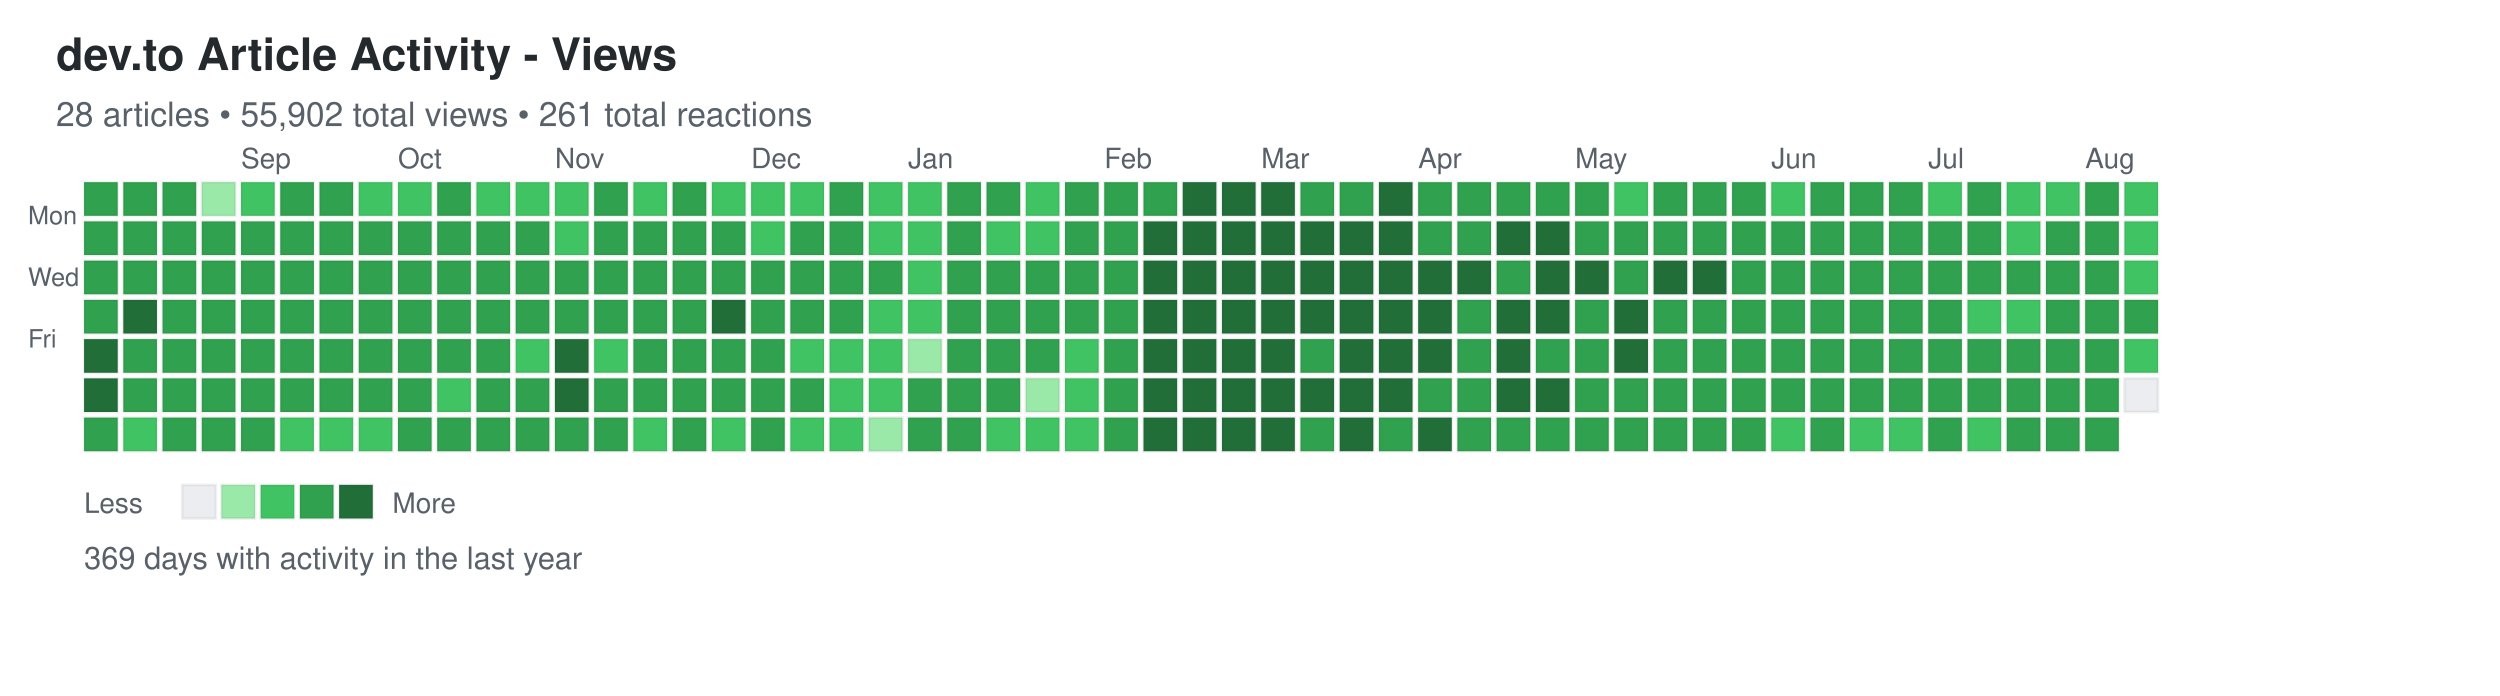
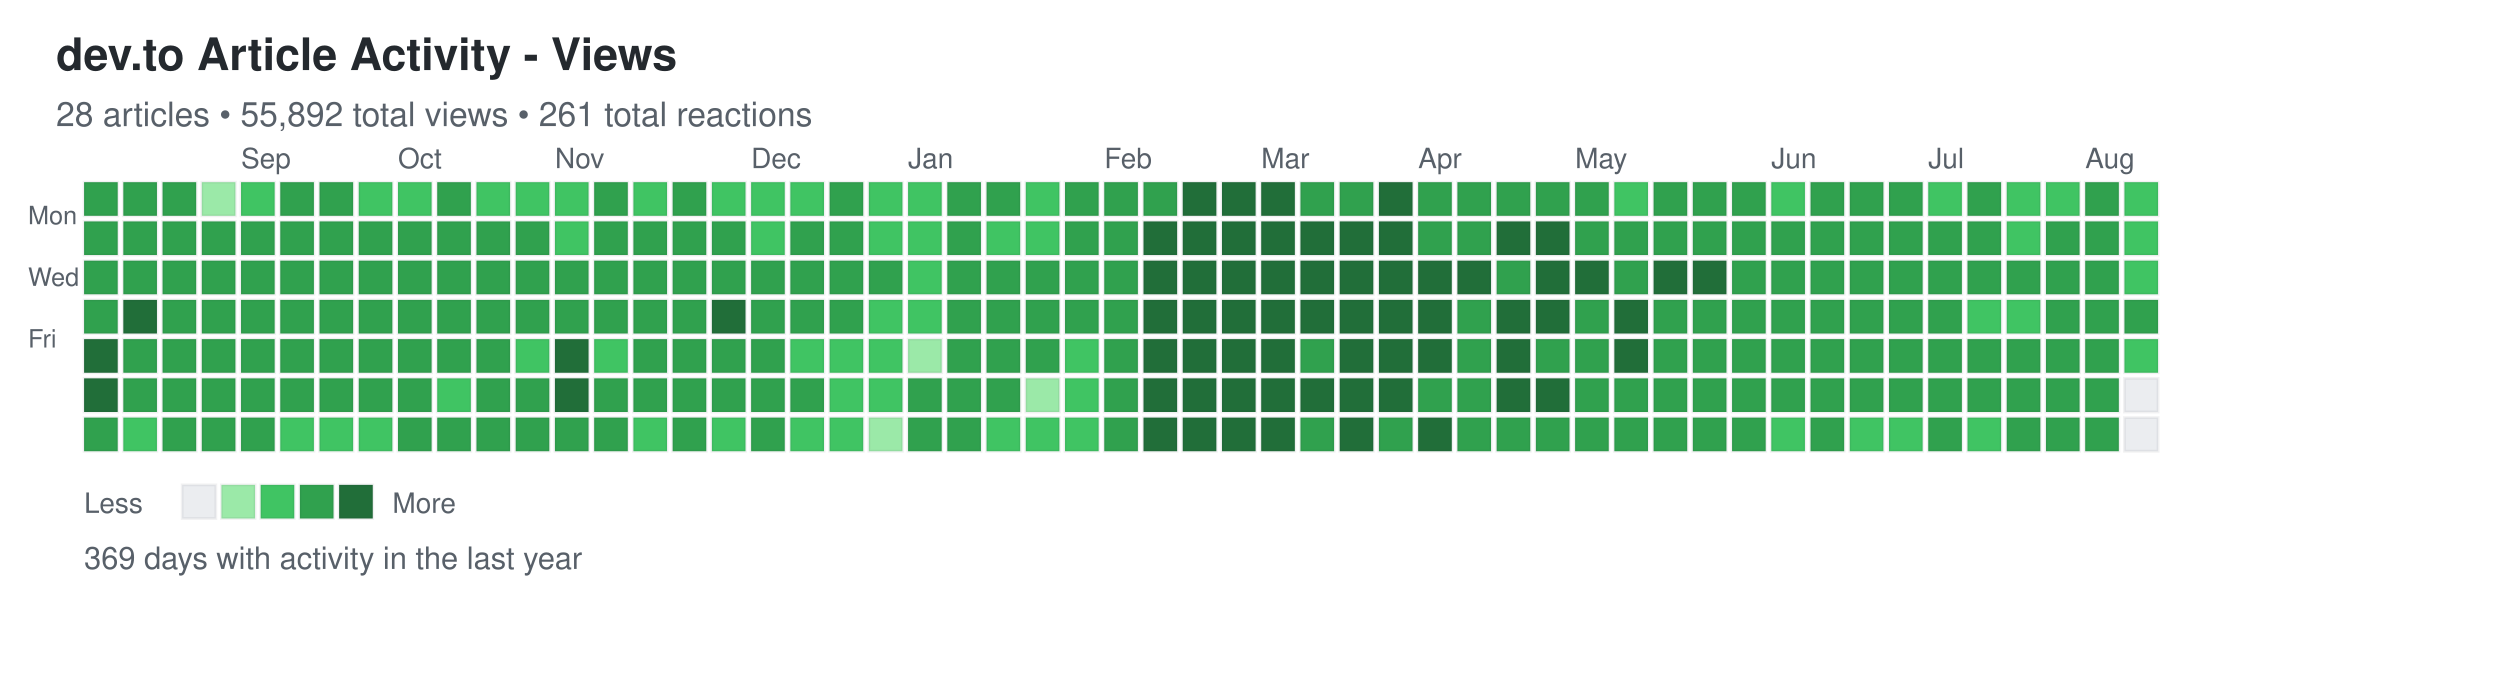
<svg xmlns="http://www.w3.org/2000/svg" width="892" height="248">
  <defs>
    <style>
.day { stroke: rgba(27,31,35,0.06); stroke-width: 1px; cursor: pointer; }
.day:hover { stroke: rgba(27,31,35,0.3); stroke-width: 2px; }
.month-label { font-family: -apple-system, BlinkMacSystemFont, "Segoe UI", Helvetica, Arial, sans-serif; font-size: 10px; fill: #586069; }
.day-label { font-family: -apple-system, BlinkMacSystemFont, "Segoe UI", Helvetica, Arial, sans-serif; font-size: 9px; fill: #586069; }
.title { font-family: -apple-system, BlinkMacSystemFont, "Segoe UI", Helvetica, Arial, sans-serif; font-size: 16px; font-weight: 600; fill: #24292e; }
.subtitle { font-family: -apple-system, BlinkMacSystemFont, "Segoe UI", Helvetica, Arial, sans-serif; font-size: 12px; fill: #586069; }
.stats { font-family: -apple-system, BlinkMacSystemFont, "Segoe UI", Helvetica, Arial, sans-serif; font-size: 11px; fill: #586069; }
.legend-text { font-family: -apple-system, BlinkMacSystemFont, "Segoe UI", Helvetica, Arial, sans-serif; font-size: 10px; fill: #586069; }
</style>
  </defs>
  <text x="20" y="25" class="title">dev.to Article Activity - Views</text>
-   <text x="20" y="45" class="subtitle">28 articles • 55,902 total views • 261 total reactions</text>
+   <text x="20" y="45" class="subtitle">28 articles • 55,892 total views • 261 total reactions</text>
  <text x="10" y="80" class="day-label">Mon</text>
  <text x="10" y="102" class="day-label">Wed</text>
  <text x="10" y="124" class="day-label">Fri</text>
  <rect x="30" y="65" width="12" height="12" fill="#30a14e" class="day" data-date="2025-08-03" data-level="3" />
  <rect x="30" y="79" width="12" height="12" fill="#30a14e" class="day" data-date="2025-08-04" data-level="3" />
  <rect x="30" y="93" width="12" height="12" fill="#30a14e" class="day" data-date="2025-08-05" data-level="3" />
  <rect x="30" y="107" width="12" height="12" fill="#30a14e" class="day" data-date="2025-08-06" data-level="3" />
  <rect x="30" y="121" width="12" height="12" fill="#216e39" class="day" data-date="2025-08-07" data-level="4" />
  <rect x="30" y="135" width="12" height="12" fill="#216e39" class="day" data-date="2025-08-08" data-level="4" />
  <rect x="30" y="149" width="12" height="12" fill="#30a14e" class="day" data-date="2025-08-09" data-level="3" />
  <rect x="44" y="65" width="12" height="12" fill="#30a14e" class="day" data-date="2025-08-10" data-level="3" />
  <rect x="44" y="79" width="12" height="12" fill="#30a14e" class="day" data-date="2025-08-11" data-level="3" />
  <rect x="44" y="93" width="12" height="12" fill="#30a14e" class="day" data-date="2025-08-12" data-level="3" />
  <rect x="44" y="107" width="12" height="12" fill="#216e39" class="day" data-date="2025-08-13" data-level="4" />
  <rect x="44" y="121" width="12" height="12" fill="#30a14e" class="day" data-date="2025-08-14" data-level="3" />
  <rect x="44" y="135" width="12" height="12" fill="#30a14e" class="day" data-date="2025-08-15" data-level="3" />
  <rect x="44" y="149" width="12" height="12" fill="#40c463" class="day" data-date="2025-08-16" data-level="2" />
  <rect x="58" y="65" width="12" height="12" fill="#30a14e" class="day" data-date="2025-08-17" data-level="3" />
  <rect x="58" y="79" width="12" height="12" fill="#30a14e" class="day" data-date="2025-08-18" data-level="3" />
  <rect x="58" y="93" width="12" height="12" fill="#30a14e" class="day" data-date="2025-08-19" data-level="3" />
  <rect x="58" y="107" width="12" height="12" fill="#30a14e" class="day" data-date="2025-08-20" data-level="3" />
  <rect x="58" y="121" width="12" height="12" fill="#30a14e" class="day" data-date="2025-08-21" data-level="3" />
  <rect x="58" y="135" width="12" height="12" fill="#30a14e" class="day" data-date="2025-08-22" data-level="3" />
  <rect x="58" y="149" width="12" height="12" fill="#30a14e" class="day" data-date="2025-08-23" data-level="3" />
  <rect x="72" y="65" width="12" height="12" fill="#9be9a8" class="day" data-date="2025-08-24" data-level="1" />
  <rect x="72" y="79" width="12" height="12" fill="#30a14e" class="day" data-date="2025-08-25" data-level="3" />
  <rect x="72" y="93" width="12" height="12" fill="#30a14e" class="day" data-date="2025-08-26" data-level="3" />
  <rect x="72" y="107" width="12" height="12" fill="#30a14e" class="day" data-date="2025-08-27" data-level="3" />
  <rect x="72" y="121" width="12" height="12" fill="#30a14e" class="day" data-date="2025-08-28" data-level="3" />
  <rect x="72" y="135" width="12" height="12" fill="#30a14e" class="day" data-date="2025-08-29" data-level="3" />
  <rect x="72" y="149" width="12" height="12" fill="#30a14e" class="day" data-date="2025-08-30" data-level="3" />
  <rect x="86" y="65" width="12" height="12" fill="#40c463" class="day" data-date="2025-08-31" data-level="2" />
  <rect x="86" y="79" width="12" height="12" fill="#30a14e" class="day" data-date="2025-09-01" data-level="3" />
  <rect x="86" y="93" width="12" height="12" fill="#30a14e" class="day" data-date="2025-09-02" data-level="3" />
  <rect x="86" y="107" width="12" height="12" fill="#30a14e" class="day" data-date="2025-09-03" data-level="3" />
  <rect x="86" y="121" width="12" height="12" fill="#30a14e" class="day" data-date="2025-09-04" data-level="3" />
  <rect x="86" y="135" width="12" height="12" fill="#30a14e" class="day" data-date="2025-09-05" data-level="3" />
  <rect x="86" y="149" width="12" height="12" fill="#30a14e" class="day" data-date="2025-09-06" data-level="3" />
  <rect x="100" y="65" width="12" height="12" fill="#30a14e" class="day" data-date="2025-09-07" data-level="3" />
  <rect x="100" y="79" width="12" height="12" fill="#30a14e" class="day" data-date="2025-09-08" data-level="3" />
  <rect x="100" y="93" width="12" height="12" fill="#30a14e" class="day" data-date="2025-09-09" data-level="3" />
  <rect x="100" y="107" width="12" height="12" fill="#30a14e" class="day" data-date="2025-09-10" data-level="3" />
  <rect x="100" y="121" width="12" height="12" fill="#30a14e" class="day" data-date="2025-09-11" data-level="3" />
  <rect x="100" y="135" width="12" height="12" fill="#30a14e" class="day" data-date="2025-09-12" data-level="3" />
  <rect x="100" y="149" width="12" height="12" fill="#40c463" class="day" data-date="2025-09-13" data-level="2" />
  <rect x="114" y="65" width="12" height="12" fill="#30a14e" class="day" data-date="2025-09-14" data-level="3" />
  <rect x="114" y="79" width="12" height="12" fill="#30a14e" class="day" data-date="2025-09-15" data-level="3" />
  <rect x="114" y="93" width="12" height="12" fill="#30a14e" class="day" data-date="2025-09-16" data-level="3" />
  <rect x="114" y="107" width="12" height="12" fill="#30a14e" class="day" data-date="2025-09-17" data-level="3" />
  <rect x="114" y="121" width="12" height="12" fill="#30a14e" class="day" data-date="2025-09-18" data-level="3" />
  <rect x="114" y="135" width="12" height="12" fill="#30a14e" class="day" data-date="2025-09-19" data-level="3" />
  <rect x="114" y="149" width="12" height="12" fill="#40c463" class="day" data-date="2025-09-20" data-level="2" />
  <rect x="128" y="65" width="12" height="12" fill="#40c463" class="day" data-date="2025-09-21" data-level="2" />
  <rect x="128" y="79" width="12" height="12" fill="#30a14e" class="day" data-date="2025-09-22" data-level="3" />
  <rect x="128" y="93" width="12" height="12" fill="#30a14e" class="day" data-date="2025-09-23" data-level="3" />
  <rect x="128" y="107" width="12" height="12" fill="#30a14e" class="day" data-date="2025-09-24" data-level="3" />
  <rect x="128" y="121" width="12" height="12" fill="#30a14e" class="day" data-date="2025-09-25" data-level="3" />
  <rect x="128" y="135" width="12" height="12" fill="#30a14e" class="day" data-date="2025-09-26" data-level="3" />
  <rect x="128" y="149" width="12" height="12" fill="#40c463" class="day" data-date="2025-09-27" data-level="2" />
  <rect x="142" y="65" width="12" height="12" fill="#40c463" class="day" data-date="2025-09-28" data-level="2" />
  <rect x="142" y="79" width="12" height="12" fill="#30a14e" class="day" data-date="2025-09-29" data-level="3" />
  <rect x="142" y="93" width="12" height="12" fill="#30a14e" class="day" data-date="2025-09-30" data-level="3" />
  <rect x="142" y="107" width="12" height="12" fill="#30a14e" class="day" data-date="2025-10-01" data-level="3" />
  <rect x="142" y="121" width="12" height="12" fill="#30a14e" class="day" data-date="2025-10-02" data-level="3" />
  <rect x="142" y="135" width="12" height="12" fill="#30a14e" class="day" data-date="2025-10-03" data-level="3" />
  <rect x="142" y="149" width="12" height="12" fill="#30a14e" class="day" data-date="2025-10-04" data-level="3" />
  <rect x="156" y="65" width="12" height="12" fill="#30a14e" class="day" data-date="2025-10-05" data-level="3" />
  <rect x="156" y="79" width="12" height="12" fill="#30a14e" class="day" data-date="2025-10-06" data-level="3" />
  <rect x="156" y="93" width="12" height="12" fill="#30a14e" class="day" data-date="2025-10-07" data-level="3" />
  <rect x="156" y="107" width="12" height="12" fill="#30a14e" class="day" data-date="2025-10-08" data-level="3" />
  <rect x="156" y="121" width="12" height="12" fill="#30a14e" class="day" data-date="2025-10-09" data-level="3" />
  <rect x="156" y="135" width="12" height="12" fill="#40c463" class="day" data-date="2025-10-10" data-level="2" />
  <rect x="156" y="149" width="12" height="12" fill="#30a14e" class="day" data-date="2025-10-11" data-level="3" />
  <rect x="170" y="65" width="12" height="12" fill="#40c463" class="day" data-date="2025-10-12" data-level="2" />
  <rect x="170" y="79" width="12" height="12" fill="#30a14e" class="day" data-date="2025-10-13" data-level="3" />
  <rect x="170" y="93" width="12" height="12" fill="#30a14e" class="day" data-date="2025-10-14" data-level="3" />
  <rect x="170" y="107" width="12" height="12" fill="#30a14e" class="day" data-date="2025-10-15" data-level="3" />
  <rect x="170" y="121" width="12" height="12" fill="#30a14e" class="day" data-date="2025-10-16" data-level="3" />
  <rect x="170" y="135" width="12" height="12" fill="#30a14e" class="day" data-date="2025-10-17" data-level="3" />
  <rect x="170" y="149" width="12" height="12" fill="#30a14e" class="day" data-date="2025-10-18" data-level="3" />
  <rect x="184" y="65" width="12" height="12" fill="#40c463" class="day" data-date="2025-10-19" data-level="2" />
  <rect x="184" y="79" width="12" height="12" fill="#30a14e" class="day" data-date="2025-10-20" data-level="3" />
  <rect x="184" y="93" width="12" height="12" fill="#30a14e" class="day" data-date="2025-10-21" data-level="3" />
  <rect x="184" y="107" width="12" height="12" fill="#30a14e" class="day" data-date="2025-10-22" data-level="3" />
  <rect x="184" y="121" width="12" height="12" fill="#40c463" class="day" data-date="2025-10-23" data-level="2" />
  <rect x="184" y="135" width="12" height="12" fill="#30a14e" class="day" data-date="2025-10-24" data-level="3" />
  <rect x="184" y="149" width="12" height="12" fill="#30a14e" class="day" data-date="2025-10-25" data-level="3" />
  <rect x="198" y="65" width="12" height="12" fill="#40c463" class="day" data-date="2025-10-26" data-level="2" />
  <rect x="198" y="79" width="12" height="12" fill="#40c463" class="day" data-date="2025-10-27" data-level="2" />
  <rect x="198" y="93" width="12" height="12" fill="#30a14e" class="day" data-date="2025-10-28" data-level="3" />
  <rect x="198" y="107" width="12" height="12" fill="#30a14e" class="day" data-date="2025-10-29" data-level="3" />
  <rect x="198" y="121" width="12" height="12" fill="#216e39" class="day" data-date="2025-10-30" data-level="4" />
  <rect x="198" y="135" width="12" height="12" fill="#216e39" class="day" data-date="2025-10-31" data-level="4" />
  <rect x="198" y="149" width="12" height="12" fill="#30a14e" class="day" data-date="2025-11-01" data-level="3" />
  <rect x="212" y="65" width="12" height="12" fill="#30a14e" class="day" data-date="2025-11-02" data-level="3" />
  <rect x="212" y="79" width="12" height="12" fill="#30a14e" class="day" data-date="2025-11-03" data-level="3" />
  <rect x="212" y="93" width="12" height="12" fill="#30a14e" class="day" data-date="2025-11-04" data-level="3" />
  <rect x="212" y="107" width="12" height="12" fill="#30a14e" class="day" data-date="2025-11-05" data-level="3" />
  <rect x="212" y="121" width="12" height="12" fill="#40c463" class="day" data-date="2025-11-06" data-level="2" />
  <rect x="212" y="135" width="12" height="12" fill="#30a14e" class="day" data-date="2025-11-07" data-level="3" />
  <rect x="212" y="149" width="12" height="12" fill="#30a14e" class="day" data-date="2025-11-08" data-level="3" />
  <rect x="226" y="65" width="12" height="12" fill="#40c463" class="day" data-date="2025-11-09" data-level="2" />
  <rect x="226" y="79" width="12" height="12" fill="#30a14e" class="day" data-date="2025-11-10" data-level="3" />
  <rect x="226" y="93" width="12" height="12" fill="#30a14e" class="day" data-date="2025-11-11" data-level="3" />
  <rect x="226" y="107" width="12" height="12" fill="#30a14e" class="day" data-date="2025-11-12" data-level="3" />
  <rect x="226" y="121" width="12" height="12" fill="#30a14e" class="day" data-date="2025-11-13" data-level="3" />
  <rect x="226" y="135" width="12" height="12" fill="#30a14e" class="day" data-date="2025-11-14" data-level="3" />
  <rect x="226" y="149" width="12" height="12" fill="#40c463" class="day" data-date="2025-11-15" data-level="2" />
  <rect x="240" y="65" width="12" height="12" fill="#30a14e" class="day" data-date="2025-11-16" data-level="3" />
  <rect x="240" y="79" width="12" height="12" fill="#30a14e" class="day" data-date="2025-11-17" data-level="3" />
  <rect x="240" y="93" width="12" height="12" fill="#30a14e" class="day" data-date="2025-11-18" data-level="3" />
  <rect x="240" y="107" width="12" height="12" fill="#30a14e" class="day" data-date="2025-11-19" data-level="3" />
  <rect x="240" y="121" width="12" height="12" fill="#30a14e" class="day" data-date="2025-11-20" data-level="3" />
  <rect x="240" y="135" width="12" height="12" fill="#30a14e" class="day" data-date="2025-11-21" data-level="3" />
  <rect x="240" y="149" width="12" height="12" fill="#30a14e" class="day" data-date="2025-11-22" data-level="3" />
  <rect x="254" y="65" width="12" height="12" fill="#40c463" class="day" data-date="2025-11-23" data-level="2" />
  <rect x="254" y="79" width="12" height="12" fill="#30a14e" class="day" data-date="2025-11-24" data-level="3" />
  <rect x="254" y="93" width="12" height="12" fill="#30a14e" class="day" data-date="2025-11-25" data-level="3" />
  <rect x="254" y="107" width="12" height="12" fill="#216e39" class="day" data-date="2025-11-26" data-level="4" />
  <rect x="254" y="121" width="12" height="12" fill="#30a14e" class="day" data-date="2025-11-27" data-level="3" />
  <rect x="254" y="135" width="12" height="12" fill="#30a14e" class="day" data-date="2025-11-28" data-level="3" />
  <rect x="254" y="149" width="12" height="12" fill="#40c463" class="day" data-date="2025-11-29" data-level="2" />
  <rect x="268" y="65" width="12" height="12" fill="#40c463" class="day" data-date="2025-11-30" data-level="2" />
  <rect x="268" y="79" width="12" height="12" fill="#40c463" class="day" data-date="2025-12-01" data-level="2" />
  <rect x="268" y="93" width="12" height="12" fill="#30a14e" class="day" data-date="2025-12-02" data-level="3" />
  <rect x="268" y="107" width="12" height="12" fill="#30a14e" class="day" data-date="2025-12-03" data-level="3" />
  <rect x="268" y="121" width="12" height="12" fill="#30a14e" class="day" data-date="2025-12-04" data-level="3" />
  <rect x="268" y="135" width="12" height="12" fill="#30a14e" class="day" data-date="2025-12-05" data-level="3" />
  <rect x="268" y="149" width="12" height="12" fill="#30a14e" class="day" data-date="2025-12-06" data-level="3" />
  <rect x="282" y="65" width="12" height="12" fill="#40c463" class="day" data-date="2025-12-07" data-level="2" />
  <rect x="282" y="79" width="12" height="12" fill="#30a14e" class="day" data-date="2025-12-08" data-level="3" />
  <rect x="282" y="93" width="12" height="12" fill="#30a14e" class="day" data-date="2025-12-09" data-level="3" />
  <rect x="282" y="107" width="12" height="12" fill="#30a14e" class="day" data-date="2025-12-10" data-level="3" />
  <rect x="282" y="121" width="12" height="12" fill="#40c463" class="day" data-date="2025-12-11" data-level="2" />
  <rect x="282" y="135" width="12" height="12" fill="#30a14e" class="day" data-date="2025-12-12" data-level="3" />
  <rect x="282" y="149" width="12" height="12" fill="#40c463" class="day" data-date="2025-12-13" data-level="2" />
  <rect x="296" y="65" width="12" height="12" fill="#30a14e" class="day" data-date="2025-12-14" data-level="3" />
  <rect x="296" y="79" width="12" height="12" fill="#30a14e" class="day" data-date="2025-12-15" data-level="3" />
  <rect x="296" y="93" width="12" height="12" fill="#30a14e" class="day" data-date="2025-12-16" data-level="3" />
  <rect x="296" y="107" width="12" height="12" fill="#30a14e" class="day" data-date="2025-12-17" data-level="3" />
  <rect x="296" y="121" width="12" height="12" fill="#40c463" class="day" data-date="2025-12-18" data-level="2" />
  <rect x="296" y="135" width="12" height="12" fill="#40c463" class="day" data-date="2025-12-19" data-level="2" />
  <rect x="296" y="149" width="12" height="12" fill="#40c463" class="day" data-date="2025-12-20" data-level="2" />
  <rect x="310" y="65" width="12" height="12" fill="#40c463" class="day" data-date="2025-12-21" data-level="2" />
  <rect x="310" y="79" width="12" height="12" fill="#40c463" class="day" data-date="2025-12-22" data-level="2" />
  <rect x="310" y="93" width="12" height="12" fill="#30a14e" class="day" data-date="2025-12-23" data-level="3" />
  <rect x="310" y="107" width="12" height="12" fill="#40c463" class="day" data-date="2025-12-24" data-level="2" />
  <rect x="310" y="121" width="12" height="12" fill="#40c463" class="day" data-date="2025-12-25" data-level="2" />
  <rect x="310" y="135" width="12" height="12" fill="#40c463" class="day" data-date="2025-12-26" data-level="2" />
  <rect x="310" y="149" width="12" height="12" fill="#9be9a8" class="day" data-date="2025-12-27" data-level="1" />
  <rect x="324" y="65" width="12" height="12" fill="#40c463" class="day" data-date="2025-12-28" data-level="2" />
  <rect x="324" y="79" width="12" height="12" fill="#40c463" class="day" data-date="2025-12-29" data-level="2" />
  <rect x="324" y="93" width="12" height="12" fill="#40c463" class="day" data-date="2025-12-30" data-level="2" />
  <rect x="324" y="107" width="12" height="12" fill="#40c463" class="day" data-date="2025-12-31" data-level="2" />
  <rect x="324" y="121" width="12" height="12" fill="#9be9a8" class="day" data-date="2026-01-01" data-level="1" />
  <rect x="324" y="135" width="12" height="12" fill="#30a14e" class="day" data-date="2026-01-02" data-level="3" />
  <rect x="324" y="149" width="12" height="12" fill="#30a14e" class="day" data-date="2026-01-03" data-level="3" />
  <rect x="338" y="65" width="12" height="12" fill="#30a14e" class="day" data-date="2026-01-04" data-level="3" />
  <rect x="338" y="79" width="12" height="12" fill="#30a14e" class="day" data-date="2026-01-05" data-level="3" />
  <rect x="338" y="93" width="12" height="12" fill="#30a14e" class="day" data-date="2026-01-06" data-level="3" />
  <rect x="338" y="107" width="12" height="12" fill="#30a14e" class="day" data-date="2026-01-07" data-level="3" />
  <rect x="338" y="121" width="12" height="12" fill="#30a14e" class="day" data-date="2026-01-08" data-level="3" />
  <rect x="338" y="135" width="12" height="12" fill="#30a14e" class="day" data-date="2026-01-09" data-level="3" />
  <rect x="338" y="149" width="12" height="12" fill="#30a14e" class="day" data-date="2026-01-10" data-level="3" />
  <rect x="352" y="65" width="12" height="12" fill="#30a14e" class="day" data-date="2026-01-11" data-level="3" />
  <rect x="352" y="79" width="12" height="12" fill="#40c463" class="day" data-date="2026-01-12" data-level="2" />
  <rect x="352" y="93" width="12" height="12" fill="#30a14e" class="day" data-date="2026-01-13" data-level="3" />
  <rect x="352" y="107" width="12" height="12" fill="#30a14e" class="day" data-date="2026-01-14" data-level="3" />
  <rect x="352" y="121" width="12" height="12" fill="#30a14e" class="day" data-date="2026-01-15" data-level="3" />
  <rect x="352" y="135" width="12" height="12" fill="#30a14e" class="day" data-date="2026-01-16" data-level="3" />
  <rect x="352" y="149" width="12" height="12" fill="#40c463" class="day" data-date="2026-01-17" data-level="2" />
  <rect x="366" y="65" width="12" height="12" fill="#40c463" class="day" data-date="2026-01-18" data-level="2" />
  <rect x="366" y="79" width="12" height="12" fill="#40c463" class="day" data-date="2026-01-19" data-level="2" />
  <rect x="366" y="93" width="12" height="12" fill="#30a14e" class="day" data-date="2026-01-20" data-level="3" />
  <rect x="366" y="107" width="12" height="12" fill="#30a14e" class="day" data-date="2026-01-21" data-level="3" />
  <rect x="366" y="121" width="12" height="12" fill="#30a14e" class="day" data-date="2026-01-22" data-level="3" />
  <rect x="366" y="135" width="12" height="12" fill="#9be9a8" class="day" data-date="2026-01-23" data-level="1" />
  <rect x="366" y="149" width="12" height="12" fill="#40c463" class="day" data-date="2026-01-24" data-level="2" />
  <rect x="380" y="65" width="12" height="12" fill="#30a14e" class="day" data-date="2026-01-25" data-level="3" />
  <rect x="380" y="79" width="12" height="12" fill="#30a14e" class="day" data-date="2026-01-26" data-level="3" />
  <rect x="380" y="93" width="12" height="12" fill="#30a14e" class="day" data-date="2026-01-27" data-level="3" />
  <rect x="380" y="107" width="12" height="12" fill="#30a14e" class="day" data-date="2026-01-28" data-level="3" />
  <rect x="380" y="121" width="12" height="12" fill="#40c463" class="day" data-date="2026-01-29" data-level="2" />
  <rect x="380" y="135" width="12" height="12" fill="#40c463" class="day" data-date="2026-01-30" data-level="2" />
  <rect x="380" y="149" width="12" height="12" fill="#40c463" class="day" data-date="2026-01-31" data-level="2" />
  <rect x="394" y="65" width="12" height="12" fill="#30a14e" class="day" data-date="2026-02-01" data-level="3" />
  <rect x="394" y="79" width="12" height="12" fill="#30a14e" class="day" data-date="2026-02-02" data-level="3" />
  <rect x="394" y="93" width="12" height="12" fill="#30a14e" class="day" data-date="2026-02-03" data-level="3" />
  <rect x="394" y="107" width="12" height="12" fill="#30a14e" class="day" data-date="2026-02-04" data-level="3" />
  <rect x="394" y="121" width="12" height="12" fill="#30a14e" class="day" data-date="2026-02-05" data-level="3" />
  <rect x="394" y="135" width="12" height="12" fill="#30a14e" class="day" data-date="2026-02-06" data-level="3" />
  <rect x="394" y="149" width="12" height="12" fill="#30a14e" class="day" data-date="2026-02-07" data-level="3" />
  <rect x="408" y="65" width="12" height="12" fill="#30a14e" class="day" data-date="2026-02-08" data-level="3" />
  <rect x="408" y="79" width="12" height="12" fill="#216e39" class="day" data-date="2026-02-09" data-level="4" />
  <rect x="408" y="93" width="12" height="12" fill="#216e39" class="day" data-date="2026-02-10" data-level="4" />
  <rect x="408" y="107" width="12" height="12" fill="#216e39" class="day" data-date="2026-02-11" data-level="4" />
  <rect x="408" y="121" width="12" height="12" fill="#216e39" class="day" data-date="2026-02-12" data-level="4" />
  <rect x="408" y="135" width="12" height="12" fill="#216e39" class="day" data-date="2026-02-13" data-level="4" />
  <rect x="408" y="149" width="12" height="12" fill="#216e39" class="day" data-date="2026-02-14" data-level="4" />
  <rect x="422" y="65" width="12" height="12" fill="#216e39" class="day" data-date="2026-02-15" data-level="4" />
  <rect x="422" y="79" width="12" height="12" fill="#216e39" class="day" data-date="2026-02-16" data-level="4" />
  <rect x="422" y="93" width="12" height="12" fill="#216e39" class="day" data-date="2026-02-17" data-level="4" />
  <rect x="422" y="107" width="12" height="12" fill="#216e39" class="day" data-date="2026-02-18" data-level="4" />
  <rect x="422" y="121" width="12" height="12" fill="#216e39" class="day" data-date="2026-02-19" data-level="4" />
  <rect x="422" y="135" width="12" height="12" fill="#216e39" class="day" data-date="2026-02-20" data-level="4" />
  <rect x="422" y="149" width="12" height="12" fill="#216e39" class="day" data-date="2026-02-21" data-level="4" />
  <rect x="436" y="65" width="12" height="12" fill="#216e39" class="day" data-date="2026-02-22" data-level="4" />
  <rect x="436" y="79" width="12" height="12" fill="#216e39" class="day" data-date="2026-02-23" data-level="4" />
  <rect x="436" y="93" width="12" height="12" fill="#216e39" class="day" data-date="2026-02-24" data-level="4" />
  <rect x="436" y="107" width="12" height="12" fill="#216e39" class="day" data-date="2026-02-25" data-level="4" />
  <rect x="436" y="121" width="12" height="12" fill="#216e39" class="day" data-date="2026-02-26" data-level="4" />
  <rect x="436" y="135" width="12" height="12" fill="#216e39" class="day" data-date="2026-02-27" data-level="4" />
  <rect x="436" y="149" width="12" height="12" fill="#216e39" class="day" data-date="2026-02-28" data-level="4" />
  <rect x="450" y="65" width="12" height="12" fill="#216e39" class="day" data-date="2026-03-01" data-level="4" />
  <rect x="450" y="79" width="12" height="12" fill="#216e39" class="day" data-date="2026-03-02" data-level="4" />
  <rect x="450" y="93" width="12" height="12" fill="#216e39" class="day" data-date="2026-03-03" data-level="4" />
  <rect x="450" y="107" width="12" height="12" fill="#216e39" class="day" data-date="2026-03-04" data-level="4" />
  <rect x="450" y="121" width="12" height="12" fill="#216e39" class="day" data-date="2026-03-05" data-level="4" />
  <rect x="450" y="135" width="12" height="12" fill="#216e39" class="day" data-date="2026-03-06" data-level="4" />
  <rect x="450" y="149" width="12" height="12" fill="#216e39" class="day" data-date="2026-03-07" data-level="4" />
  <rect x="464" y="65" width="12" height="12" fill="#30a14e" class="day" data-date="2026-03-08" data-level="3" />
  <rect x="464" y="79" width="12" height="12" fill="#216e39" class="day" data-date="2026-03-09" data-level="4" />
  <rect x="464" y="93" width="12" height="12" fill="#216e39" class="day" data-date="2026-03-10" data-level="4" />
  <rect x="464" y="107" width="12" height="12" fill="#216e39" class="day" data-date="2026-03-11" data-level="4" />
  <rect x="464" y="121" width="12" height="12" fill="#30a14e" class="day" data-date="2026-03-12" data-level="3" />
  <rect x="464" y="135" width="12" height="12" fill="#216e39" class="day" data-date="2026-03-13" data-level="4" />
  <rect x="464" y="149" width="12" height="12" fill="#30a14e" class="day" data-date="2026-03-14" data-level="3" />
  <rect x="478" y="65" width="12" height="12" fill="#30a14e" class="day" data-date="2026-03-15" data-level="3" />
  <rect x="478" y="79" width="12" height="12" fill="#216e39" class="day" data-date="2026-03-16" data-level="4" />
  <rect x="478" y="93" width="12" height="12" fill="#216e39" class="day" data-date="2026-03-17" data-level="4" />
  <rect x="478" y="107" width="12" height="12" fill="#216e39" class="day" data-date="2026-03-18" data-level="4" />
  <rect x="478" y="121" width="12" height="12" fill="#216e39" class="day" data-date="2026-03-19" data-level="4" />
  <rect x="478" y="135" width="12" height="12" fill="#216e39" class="day" data-date="2026-03-20" data-level="4" />
  <rect x="478" y="149" width="12" height="12" fill="#216e39" class="day" data-date="2026-03-21" data-level="4" />
  <rect x="492" y="65" width="12" height="12" fill="#216e39" class="day" data-date="2026-03-22" data-level="4" />
  <rect x="492" y="79" width="12" height="12" fill="#216e39" class="day" data-date="2026-03-23" data-level="4" />
  <rect x="492" y="93" width="12" height="12" fill="#216e39" class="day" data-date="2026-03-24" data-level="4" />
  <rect x="492" y="107" width="12" height="12" fill="#216e39" class="day" data-date="2026-03-25" data-level="4" />
  <rect x="492" y="121" width="12" height="12" fill="#216e39" class="day" data-date="2026-03-26" data-level="4" />
  <rect x="492" y="135" width="12" height="12" fill="#216e39" class="day" data-date="2026-03-27" data-level="4" />
  <rect x="492" y="149" width="12" height="12" fill="#30a14e" class="day" data-date="2026-03-28" data-level="3" />
  <rect x="506" y="65" width="12" height="12" fill="#30a14e" class="day" data-date="2026-03-29" data-level="3" />
  <rect x="506" y="79" width="12" height="12" fill="#30a14e" class="day" data-date="2026-03-30" data-level="3" />
  <rect x="506" y="93" width="12" height="12" fill="#216e39" class="day" data-date="2026-03-31" data-level="4" />
  <rect x="506" y="107" width="12" height="12" fill="#216e39" class="day" data-date="2026-04-01" data-level="4" />
  <rect x="506" y="121" width="12" height="12" fill="#216e39" class="day" data-date="2026-04-02" data-level="4" />
  <rect x="506" y="135" width="12" height="12" fill="#30a14e" class="day" data-date="2026-04-03" data-level="3" />
  <rect x="506" y="149" width="12" height="12" fill="#216e39" class="day" data-date="2026-04-04" data-level="4" />
  <rect x="520" y="65" width="12" height="12" fill="#30a14e" class="day" data-date="2026-04-05" data-level="3" />
  <rect x="520" y="79" width="12" height="12" fill="#30a14e" class="day" data-date="2026-04-06" data-level="3" />
  <rect x="520" y="93" width="12" height="12" fill="#216e39" class="day" data-date="2026-04-07" data-level="4" />
  <rect x="520" y="107" width="12" height="12" fill="#30a14e" class="day" data-date="2026-04-08" data-level="3" />
  <rect x="520" y="121" width="12" height="12" fill="#30a14e" class="day" data-date="2026-04-09" data-level="3" />
  <rect x="520" y="135" width="12" height="12" fill="#30a14e" class="day" data-date="2026-04-10" data-level="3" />
  <rect x="520" y="149" width="12" height="12" fill="#30a14e" class="day" data-date="2026-04-11" data-level="3" />
  <rect x="534" y="65" width="12" height="12" fill="#30a14e" class="day" data-date="2026-04-12" data-level="3" />
  <rect x="534" y="79" width="12" height="12" fill="#216e39" class="day" data-date="2026-04-13" data-level="4" />
  <rect x="534" y="93" width="12" height="12" fill="#30a14e" class="day" data-date="2026-04-14" data-level="3" />
  <rect x="534" y="107" width="12" height="12" fill="#216e39" class="day" data-date="2026-04-15" data-level="4" />
  <rect x="534" y="121" width="12" height="12" fill="#216e39" class="day" data-date="2026-04-16" data-level="4" />
  <rect x="534" y="135" width="12" height="12" fill="#216e39" class="day" data-date="2026-04-17" data-level="4" />
  <rect x="534" y="149" width="12" height="12" fill="#30a14e" class="day" data-date="2026-04-18" data-level="3" />
  <rect x="548" y="65" width="12" height="12" fill="#30a14e" class="day" data-date="2026-04-19" data-level="3" />
  <rect x="548" y="79" width="12" height="12" fill="#216e39" class="day" data-date="2026-04-20" data-level="4" />
  <rect x="548" y="93" width="12" height="12" fill="#216e39" class="day" data-date="2026-04-21" data-level="4" />
  <rect x="548" y="107" width="12" height="12" fill="#216e39" class="day" data-date="2026-04-22" data-level="4" />
  <rect x="548" y="121" width="12" height="12" fill="#30a14e" class="day" data-date="2026-04-23" data-level="3" />
  <rect x="548" y="135" width="12" height="12" fill="#216e39" class="day" data-date="2026-04-24" data-level="4" />
  <rect x="548" y="149" width="12" height="12" fill="#30a14e" class="day" data-date="2026-04-25" data-level="3" />
  <rect x="562" y="65" width="12" height="12" fill="#30a14e" class="day" data-date="2026-04-26" data-level="3" />
  <rect x="562" y="79" width="12" height="12" fill="#30a14e" class="day" data-date="2026-04-27" data-level="3" />
  <rect x="562" y="93" width="12" height="12" fill="#216e39" class="day" data-date="2026-04-28" data-level="4" />
  <rect x="562" y="107" width="12" height="12" fill="#30a14e" class="day" data-date="2026-04-29" data-level="3" />
  <rect x="562" y="121" width="12" height="12" fill="#30a14e" class="day" data-date="2026-04-30" data-level="3" />
  <rect x="562" y="135" width="12" height="12" fill="#30a14e" class="day" data-date="2026-05-01" data-level="3" />
  <rect x="562" y="149" width="12" height="12" fill="#30a14e" class="day" data-date="2026-05-02" data-level="3" />
  <rect x="576" y="65" width="12" height="12" fill="#40c463" class="day" data-date="2026-05-03" data-level="2" />
  <rect x="576" y="79" width="12" height="12" fill="#30a14e" class="day" data-date="2026-05-04" data-level="3" />
  <rect x="576" y="93" width="12" height="12" fill="#30a14e" class="day" data-date="2026-05-05" data-level="3" />
  <rect x="576" y="107" width="12" height="12" fill="#216e39" class="day" data-date="2026-05-06" data-level="4" />
  <rect x="576" y="121" width="12" height="12" fill="#216e39" class="day" data-date="2026-05-07" data-level="4" />
  <rect x="576" y="135" width="12" height="12" fill="#30a14e" class="day" data-date="2026-05-08" data-level="3" />
  <rect x="576" y="149" width="12" height="12" fill="#30a14e" class="day" data-date="2026-05-09" data-level="3" />
  <rect x="590" y="65" width="12" height="12" fill="#30a14e" class="day" data-date="2026-05-10" data-level="3" />
  <rect x="590" y="79" width="12" height="12" fill="#30a14e" class="day" data-date="2026-05-11" data-level="3" />
  <rect x="590" y="93" width="12" height="12" fill="#216e39" class="day" data-date="2026-05-12" data-level="4" />
  <rect x="590" y="107" width="12" height="12" fill="#30a14e" class="day" data-date="2026-05-13" data-level="3" />
  <rect x="590" y="121" width="12" height="12" fill="#30a14e" class="day" data-date="2026-05-14" data-level="3" />
  <rect x="590" y="135" width="12" height="12" fill="#30a14e" class="day" data-date="2026-05-15" data-level="3" />
  <rect x="590" y="149" width="12" height="12" fill="#30a14e" class="day" data-date="2026-05-16" data-level="3" />
  <rect x="604" y="65" width="12" height="12" fill="#30a14e" class="day" data-date="2026-05-17" data-level="3" />
  <rect x="604" y="79" width="12" height="12" fill="#30a14e" class="day" data-date="2026-05-18" data-level="3" />
  <rect x="604" y="93" width="12" height="12" fill="#216e39" class="day" data-date="2026-05-19" data-level="4" />
  <rect x="604" y="107" width="12" height="12" fill="#30a14e" class="day" data-date="2026-05-20" data-level="3" />
  <rect x="604" y="121" width="12" height="12" fill="#30a14e" class="day" data-date="2026-05-21" data-level="3" />
  <rect x="604" y="135" width="12" height="12" fill="#30a14e" class="day" data-date="2026-05-22" data-level="3" />
  <rect x="604" y="149" width="12" height="12" fill="#30a14e" class="day" data-date="2026-05-23" data-level="3" />
  <rect x="618" y="65" width="12" height="12" fill="#30a14e" class="day" data-date="2026-05-24" data-level="3" />
  <rect x="618" y="79" width="12" height="12" fill="#30a14e" class="day" data-date="2026-05-25" data-level="3" />
  <rect x="618" y="93" width="12" height="12" fill="#30a14e" class="day" data-date="2026-05-26" data-level="3" />
  <rect x="618" y="107" width="12" height="12" fill="#30a14e" class="day" data-date="2026-05-27" data-level="3" />
  <rect x="618" y="121" width="12" height="12" fill="#30a14e" class="day" data-date="2026-05-28" data-level="3" />
  <rect x="618" y="135" width="12" height="12" fill="#30a14e" class="day" data-date="2026-05-29" data-level="3" />
  <rect x="618" y="149" width="12" height="12" fill="#30a14e" class="day" data-date="2026-05-30" data-level="3" />
  <rect x="632" y="65" width="12" height="12" fill="#40c463" class="day" data-date="2026-05-31" data-level="2" />
  <rect x="632" y="79" width="12" height="12" fill="#30a14e" class="day" data-date="2026-06-01" data-level="3" />
  <rect x="632" y="93" width="12" height="12" fill="#30a14e" class="day" data-date="2026-06-02" data-level="3" />
  <rect x="632" y="107" width="12" height="12" fill="#30a14e" class="day" data-date="2026-06-03" data-level="3" />
  <rect x="632" y="121" width="12" height="12" fill="#30a14e" class="day" data-date="2026-06-04" data-level="3" />
  <rect x="632" y="135" width="12" height="12" fill="#30a14e" class="day" data-date="2026-06-05" data-level="3" />
  <rect x="632" y="149" width="12" height="12" fill="#40c463" class="day" data-date="2026-06-06" data-level="2" />
  <rect x="646" y="65" width="12" height="12" fill="#30a14e" class="day" data-date="2026-06-07" data-level="3" />
  <rect x="646" y="79" width="12" height="12" fill="#30a14e" class="day" data-date="2026-06-08" data-level="3" />
  <rect x="646" y="93" width="12" height="12" fill="#30a14e" class="day" data-date="2026-06-09" data-level="3" />
  <rect x="646" y="107" width="12" height="12" fill="#30a14e" class="day" data-date="2026-06-10" data-level="3" />
  <rect x="646" y="121" width="12" height="12" fill="#30a14e" class="day" data-date="2026-06-11" data-level="3" />
  <rect x="646" y="135" width="12" height="12" fill="#30a14e" class="day" data-date="2026-06-12" data-level="3" />
  <rect x="646" y="149" width="12" height="12" fill="#30a14e" class="day" data-date="2026-06-13" data-level="3" />
  <rect x="660" y="65" width="12" height="12" fill="#30a14e" class="day" data-date="2026-06-14" data-level="3" />
  <rect x="660" y="79" width="12" height="12" fill="#30a14e" class="day" data-date="2026-06-15" data-level="3" />
  <rect x="660" y="93" width="12" height="12" fill="#30a14e" class="day" data-date="2026-06-16" data-level="3" />
  <rect x="660" y="107" width="12" height="12" fill="#30a14e" class="day" data-date="2026-06-17" data-level="3" />
  <rect x="660" y="121" width="12" height="12" fill="#30a14e" class="day" data-date="2026-06-18" data-level="3" />
  <rect x="660" y="135" width="12" height="12" fill="#30a14e" class="day" data-date="2026-06-19" data-level="3" />
  <rect x="660" y="149" width="12" height="12" fill="#40c463" class="day" data-date="2026-06-20" data-level="2" />
  <rect x="674" y="65" width="12" height="12" fill="#30a14e" class="day" data-date="2026-06-21" data-level="3" />
  <rect x="674" y="79" width="12" height="12" fill="#30a14e" class="day" data-date="2026-06-22" data-level="3" />
  <rect x="674" y="93" width="12" height="12" fill="#30a14e" class="day" data-date="2026-06-23" data-level="3" />
  <rect x="674" y="107" width="12" height="12" fill="#30a14e" class="day" data-date="2026-06-24" data-level="3" />
  <rect x="674" y="121" width="12" height="12" fill="#30a14e" class="day" data-date="2026-06-25" data-level="3" />
  <rect x="674" y="135" width="12" height="12" fill="#30a14e" class="day" data-date="2026-06-26" data-level="3" />
  <rect x="674" y="149" width="12" height="12" fill="#40c463" class="day" data-date="2026-06-27" data-level="2" />
  <rect x="688" y="65" width="12" height="12" fill="#40c463" class="day" data-date="2026-06-28" data-level="2" />
  <rect x="688" y="79" width="12" height="12" fill="#30a14e" class="day" data-date="2026-06-29" data-level="3" />
  <rect x="688" y="93" width="12" height="12" fill="#30a14e" class="day" data-date="2026-06-30" data-level="3" />
  <rect x="688" y="107" width="12" height="12" fill="#30a14e" class="day" data-date="2026-07-01" data-level="3" />
  <rect x="688" y="121" width="12" height="12" fill="#30a14e" class="day" data-date="2026-07-02" data-level="3" />
  <rect x="688" y="135" width="12" height="12" fill="#30a14e" class="day" data-date="2026-07-03" data-level="3" />
  <rect x="688" y="149" width="12" height="12" fill="#30a14e" class="day" data-date="2026-07-04" data-level="3" />
  <rect x="702" y="65" width="12" height="12" fill="#30a14e" class="day" data-date="2026-07-05" data-level="3" />
  <rect x="702" y="79" width="12" height="12" fill="#30a14e" class="day" data-date="2026-07-06" data-level="3" />
  <rect x="702" y="93" width="12" height="12" fill="#30a14e" class="day" data-date="2026-07-07" data-level="3" />
  <rect x="702" y="107" width="12" height="12" fill="#40c463" class="day" data-date="2026-07-08" data-level="2" />
  <rect x="702" y="121" width="12" height="12" fill="#30a14e" class="day" data-date="2026-07-09" data-level="3" />
  <rect x="702" y="135" width="12" height="12" fill="#30a14e" class="day" data-date="2026-07-10" data-level="3" />
  <rect x="702" y="149" width="12" height="12" fill="#40c463" class="day" data-date="2026-07-11" data-level="2" />
  <rect x="716" y="65" width="12" height="12" fill="#40c463" class="day" data-date="2026-07-12" data-level="2" />
  <rect x="716" y="79" width="12" height="12" fill="#40c463" class="day" data-date="2026-07-13" data-level="2" />
  <rect x="716" y="93" width="12" height="12" fill="#30a14e" class="day" data-date="2026-07-14" data-level="3" />
  <rect x="716" y="107" width="12" height="12" fill="#40c463" class="day" data-date="2026-07-15" data-level="2" />
  <rect x="716" y="121" width="12" height="12" fill="#30a14e" class="day" data-date="2026-07-16" data-level="3" />
  <rect x="716" y="135" width="12" height="12" fill="#30a14e" class="day" data-date="2026-07-17" data-level="3" />
  <rect x="716" y="149" width="12" height="12" fill="#30a14e" class="day" data-date="2026-07-18" data-level="3" />
  <rect x="730" y="65" width="12" height="12" fill="#40c463" class="day" data-date="2026-07-19" data-level="2" />
  <rect x="730" y="79" width="12" height="12" fill="#30a14e" class="day" data-date="2026-07-20" data-level="3" />
  <rect x="730" y="93" width="12" height="12" fill="#30a14e" class="day" data-date="2026-07-21" data-level="3" />
  <rect x="730" y="107" width="12" height="12" fill="#30a14e" class="day" data-date="2026-07-22" data-level="3" />
  <rect x="730" y="121" width="12" height="12" fill="#30a14e" class="day" data-date="2026-07-23" data-level="3" />
  <rect x="730" y="135" width="12" height="12" fill="#30a14e" class="day" data-date="2026-07-24" data-level="3" />
  <rect x="730" y="149" width="12" height="12" fill="#30a14e" class="day" data-date="2026-07-25" data-level="3" />
  <rect x="744" y="65" width="12" height="12" fill="#30a14e" class="day" data-date="2026-07-26" data-level="3" />
  <rect x="744" y="79" width="12" height="12" fill="#30a14e" class="day" data-date="2026-07-27" data-level="3" />
  <rect x="744" y="93" width="12" height="12" fill="#30a14e" class="day" data-date="2026-07-28" data-level="3" />
  <rect x="744" y="107" width="12" height="12" fill="#30a14e" class="day" data-date="2026-07-29" data-level="3" />
  <rect x="744" y="121" width="12" height="12" fill="#30a14e" class="day" data-date="2026-07-30" data-level="3" />
  <rect x="744" y="135" width="12" height="12" fill="#30a14e" class="day" data-date="2026-07-31" data-level="3" />
  <rect x="744" y="149" width="12" height="12" fill="#30a14e" class="day" data-date="2026-08-01" data-level="3" />
  <rect x="758" y="65" width="12" height="12" fill="#40c463" class="day" data-date="2026-08-02" data-level="2" />
  <rect x="758" y="79" width="12" height="12" fill="#40c463" class="day" data-date="2026-08-03" data-level="2" />
  <rect x="758" y="93" width="12" height="12" fill="#40c463" class="day" data-date="2026-08-04" data-level="2" />
  <rect x="758" y="107" width="12" height="12" fill="#30a14e" class="day" data-date="2026-08-05" data-level="3" />
  <rect x="758" y="121" width="12" height="12" fill="#40c463" class="day" data-date="2026-08-06" data-level="2" />
  <rect x="758" y="135" width="12" height="12" fill="#ebedf0" class="day" data-date="2026-08-07" data-level="0" />
+   <rect x="758" y="149" width="12" height="12" fill="#ebedf0" class="day" data-date="2026-08-08" data-level="0" />
  <text x="86" y="60" class="month-label">Sep</text>
  <text x="142" y="60" class="month-label">Oct</text>
  <text x="198" y="60" class="month-label">Nov</text>
  <text x="268" y="60" class="month-label">Dec</text>
  <text x="324" y="60" class="month-label">Jan</text>
  <text x="394" y="60" class="month-label">Feb</text>
  <text x="450" y="60" class="month-label">Mar</text>
  <text x="506" y="60" class="month-label">Apr</text>
  <text x="562" y="60" class="month-label">May</text>
  <text x="632" y="60" class="month-label">Jun</text>
  <text x="688" y="60" class="month-label">Jul</text>
  <text x="744" y="60" class="month-label">Aug</text>
  <text x="30" y="183" class="legend-text">Less</text>
  <rect x="65" y="173" width="12" height="12" fill="#ebedf0" class="day" />
  <rect x="79" y="173" width="12" height="12" fill="#9be9a8" class="day" />
  <rect x="93" y="173" width="12" height="12" fill="#40c463" class="day" />
  <rect x="107" y="173" width="12" height="12" fill="#30a14e" class="day" />
  <rect x="121" y="173" width="12" height="12" fill="#216e39" class="day" />
  <text x="140" y="183" class="legend-text">More</text>
  <text x="30" y="203" class="stats">369 days with activity in the last year</text>
</svg>
